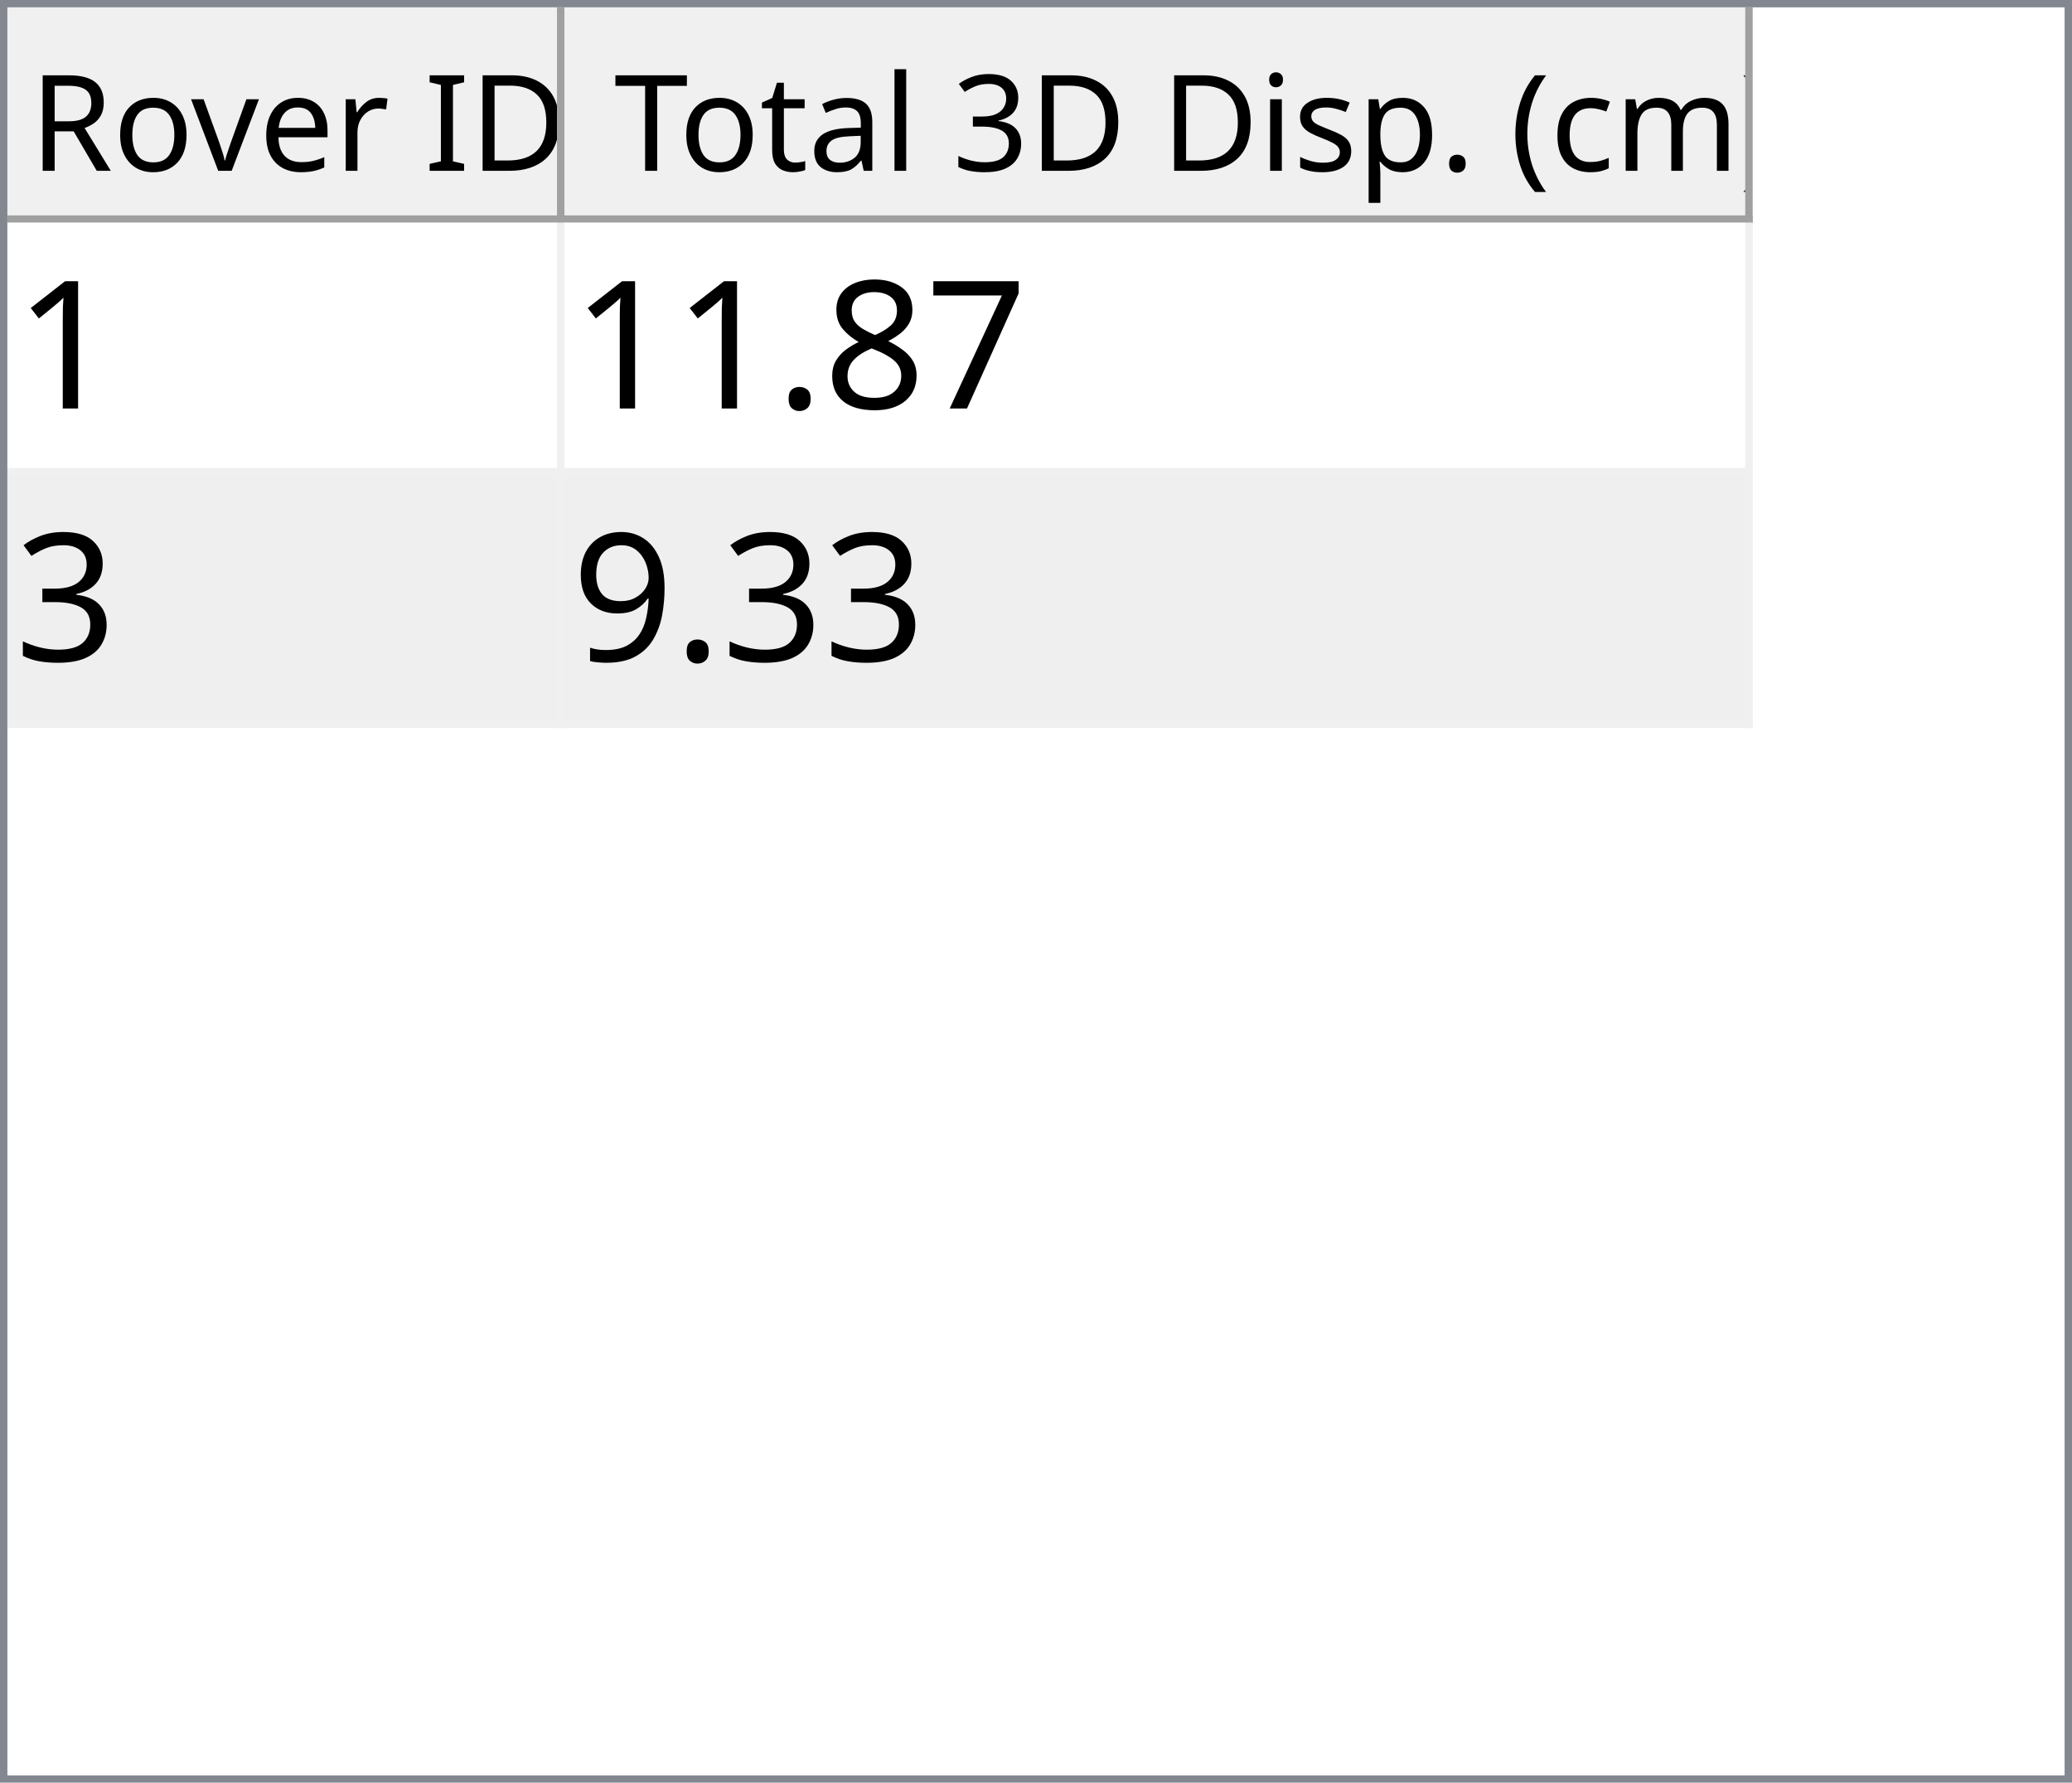
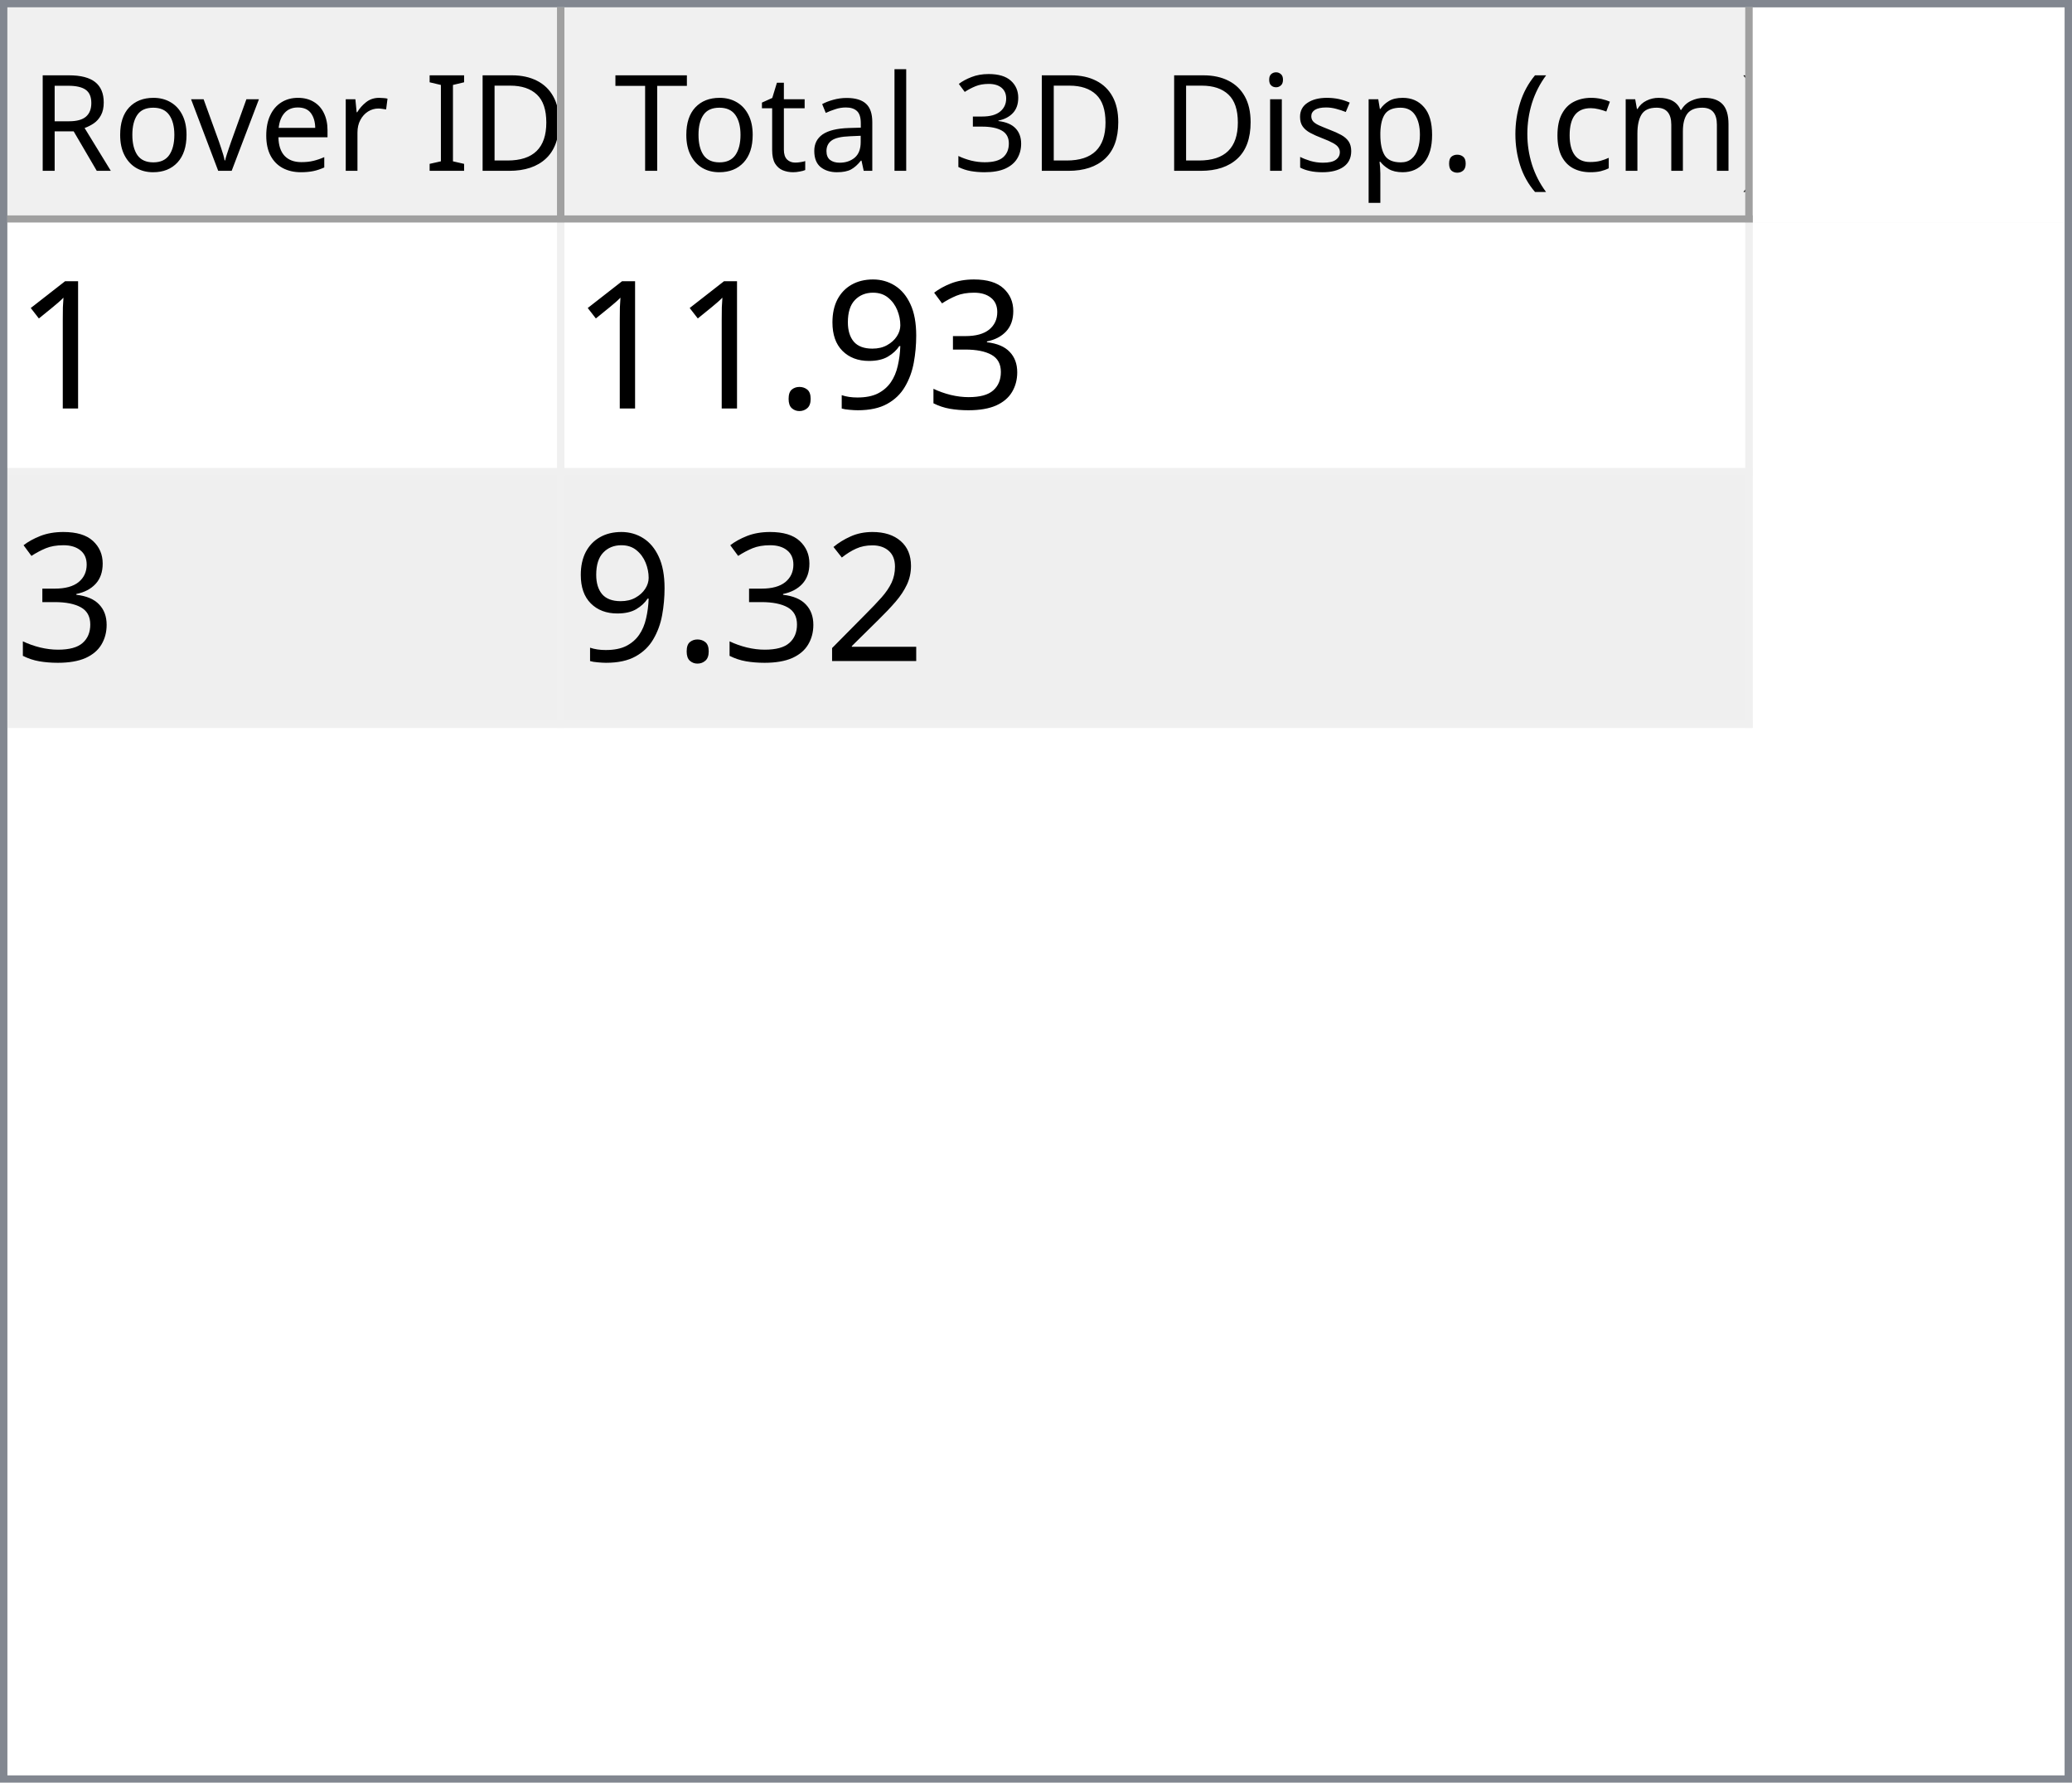
<svg xmlns="http://www.w3.org/2000/svg" style="fill-opacity:1; color-rendering:auto; color-interpolation:auto; text-rendering:auto; stroke:black; stroke-linecap:square; stroke-miterlimit:10; shape-rendering:auto; stroke-opacity:1; fill:black; stroke-dasharray:none; font-weight:normal; stroke-width:1; font-family:'Dialog'; font-style:normal; stroke-linejoin:miter; font-size:12px; stroke-dashoffset:0; image-rendering:auto;" width="279" height="240">
  <defs id="genericDefs" />
  <g>
    <defs id="defs1">
      <clipPath clipPathUnits="userSpaceOnUse" id="clipPath1">
        <path d="M0 0 L279 0 L279 240 L0 240 L0 0 Z" />
      </clipPath>
      <clipPath clipPathUnits="userSpaceOnUse" id="clipPath2">
        <path d="M0 0 L0 240 L279 240 L279 0 Z" />
      </clipPath>
      <clipPath clipPathUnits="userSpaceOnUse" id="clipPath3">
        <path d="M0 0 L0 29 L277 29 L277 0 Z" />
      </clipPath>
      <clipPath clipPathUnits="userSpaceOnUse" id="clipPath4">
        <path d="M0 0 L0 29 L75 29 L75 0 Z" />
      </clipPath>
      <clipPath clipPathUnits="userSpaceOnUse" id="clipPath5">
        <path d="M1 1 L1 28 L74 28 L74 1 Z" />
      </clipPath>
      <clipPath clipPathUnits="userSpaceOnUse" id="clipPath6">
        <path d="M0 0 L0 27 L73 27 L73 0 Z" />
      </clipPath>
      <clipPath clipPathUnits="userSpaceOnUse" id="clipPath7">
        <path d="M-0.5 -0.5 L-0.5 28.5 L74.5 28.5 L74.5 -0.5 Z" />
      </clipPath>
      <clipPath clipPathUnits="userSpaceOnUse" id="clipPath8">
        <path d="M0 0 L0 29 L160 29 L160 0 Z" />
      </clipPath>
      <clipPath clipPathUnits="userSpaceOnUse" id="clipPath9">
        <path d="M1 1 L1 28 L159 28 L159 1 Z" />
      </clipPath>
      <clipPath clipPathUnits="userSpaceOnUse" id="clipPath10">
        <path d="M0 0 L0 27 L158 27 L158 0 Z" />
      </clipPath>
      <clipPath clipPathUnits="userSpaceOnUse" id="clipPath11">
        <path d="M-0.5 -0.5 L-0.5 28.5 L159.5 28.5 L159.5 -0.5 Z" />
      </clipPath>
      <clipPath clipPathUnits="userSpaceOnUse" id="clipPath12">
        <path d="M0 0 L0 209 L277 209 L277 0 Z" />
      </clipPath>
      <clipPath clipPathUnits="userSpaceOnUse" id="clipPath13">
        <path d="M0 0 L0 68 L235 68 L235 0 Z" />
      </clipPath>
      <clipPath clipPathUnits="userSpaceOnUse" id="clipPath14">
        <path d="M-0.5 -0.5 L-0.5 67.5 L234.5 67.5 L234.5 -0.5 Z" />
      </clipPath>
      <clipPath clipPathUnits="userSpaceOnUse" id="clipPath15">
        <path d="M0 0 L0 33 L74 33 L74 0 Z" />
      </clipPath>
      <clipPath clipPathUnits="userSpaceOnUse" id="clipPath16">
        <path d="M0 0 L0 33 L159 33 L159 0 Z" />
      </clipPath>
      <font horiz-adv-x="64.551" id="font1">
        <font-face ascent="107.91" descent="25.098" units-per-em="100" style="font-style:normal; font-family:Segoe UI; font-weight:normal;" />
        <missing-glyph horiz-adv-x="64.551" d="M8.109 0 L8.109 68.266 L56.453 68.266 L56.453 0 L8.109 0 ZM15.328 7.234 L49.219 7.234 L49.219 61.031 L15.328 61.031 L15.328 7.234 Z" />
        <glyph unicode="D" horiz-adv-x="70.117" d="M9.188 0 L9.188 70.016 L28.516 70.016 Q65.531 70.016 65.531 35.891 Q65.531 19.672 55.25 9.836 Q44.969 0 27.734 0 L9.188 0 ZM17.391 62.594 L17.391 7.422 L27.828 7.422 Q41.609 7.422 49.273 14.797 Q56.938 22.172 56.938 35.688 Q56.938 62.594 28.328 62.594 L17.391 62.594 Z" />
        <glyph unicode="I" horiz-adv-x="26.611" d="M17.391 0 L9.188 0 L9.188 70.016 L17.391 70.016 L17.391 0 Z" />
        <glyph unicode=" " horiz-adv-x="27.393" d="" />
        <glyph unicode="r" horiz-adv-x="34.766" d="M34.188 41.891 Q32.078 43.5 28.125 43.5 Q23 43.5 19.555 38.672 Q16.109 33.844 16.109 25.484 L16.109 0 L8.109 0 L8.109 50 L16.109 50 L16.109 39.703 L16.312 39.703 Q18.016 44.969 21.531 47.922 Q25.047 50.875 29.391 50.875 Q32.516 50.875 34.188 50.203 L34.188 41.891 Z" />
        <glyph unicode="e" horiz-adv-x="52.295" d="M48.297 23 L12.984 23 Q13.188 14.656 17.484 10.109 Q21.781 5.562 29.297 5.562 Q37.75 5.562 44.828 11.141 L44.828 3.609 Q38.234 -1.172 27.391 -1.172 Q16.797 -1.172 10.742 5.641 Q4.688 12.453 4.688 24.812 Q4.688 36.469 11.305 43.82 Q17.922 51.172 27.734 51.172 Q37.547 51.172 42.922 44.828 Q48.297 38.484 48.297 27.203 L48.297 23 ZM40.094 29.781 Q40.047 36.719 36.75 40.578 Q33.453 44.438 27.594 44.438 Q21.922 44.438 17.969 40.383 Q14.016 36.328 13.094 29.781 L40.094 29.781 Z" />
        <glyph unicode="v" horiz-adv-x="47.9" d="M47.406 50 L27.484 0 L19.625 0 L0.688 50 L9.469 50 L22.172 13.672 Q23.578 9.672 23.922 6.688 L24.125 6.688 Q24.609 10.453 25.688 13.484 L38.969 50 L47.406 50 Z" />
        <glyph unicode="o" horiz-adv-x="58.594" d="M29 -1.172 Q17.922 -1.172 11.305 5.836 Q4.688 12.844 4.688 24.422 Q4.688 37.016 11.57 44.094 Q18.453 51.172 30.172 51.172 Q41.359 51.172 47.633 44.289 Q53.906 37.406 53.906 25.203 Q53.906 13.234 47.141 6.031 Q40.375 -1.172 29 -1.172 ZM29.594 44.438 Q21.875 44.438 17.383 39.188 Q12.891 33.938 12.891 24.703 Q12.891 15.828 17.43 10.695 Q21.969 5.562 29.594 5.562 Q37.359 5.562 41.531 10.594 Q45.703 15.625 45.703 24.906 Q45.703 34.281 41.531 39.359 Q37.359 44.438 29.594 44.438 Z" />
        <glyph unicode="R" horiz-adv-x="59.814" d="M59.375 0 L49.609 0 L37.891 19.625 Q36.281 22.359 34.766 24.289 Q33.25 26.219 31.664 27.438 Q30.078 28.656 28.25 29.219 Q26.422 29.781 24.125 29.781 L17.391 29.781 L17.391 0 L9.188 0 L9.188 70.016 L30.078 70.016 Q34.672 70.016 38.555 68.867 Q42.438 67.719 45.289 65.375 Q48.141 63.031 49.758 59.547 Q51.375 56.062 51.375 51.375 Q51.375 47.703 50.273 44.656 Q49.172 41.609 47.148 39.211 Q45.125 36.812 42.266 35.133 Q39.406 33.453 35.844 32.516 L35.844 32.328 Q37.594 31.547 38.891 30.547 Q40.188 29.547 41.359 28.18 Q42.531 26.812 43.68 25.078 Q44.828 23.344 46.234 21.047 L59.375 0 ZM17.391 62.594 L17.391 37.203 L28.516 37.203 Q31.594 37.203 34.203 38.133 Q36.812 39.062 38.719 40.797 Q40.625 42.531 41.703 45.047 Q42.781 47.562 42.781 50.688 Q42.781 56.297 39.141 59.445 Q35.5 62.594 28.609 62.594 L17.391 62.594 Z" />
        <glyph unicode=")" horiz-adv-x="30.176" d="M8.297 -15.922 L1.172 -15.922 Q16.406 2.344 16.406 26.812 Q16.406 51.469 1.078 70.016 L8.297 70.016 Q23.531 52.156 23.531 26.703 Q23.531 1.375 8.297 -15.922 Z" />
        <glyph unicode="m" horiz-adv-x="86.133" d="M79.109 0 L71.094 0 L71.094 28.719 Q71.094 37.016 68.531 40.727 Q65.969 44.438 59.906 44.438 Q54.781 44.438 51.195 39.75 Q47.609 35.062 47.609 28.516 L47.609 0 L39.594 0 L39.594 29.688 Q39.594 44.438 28.219 44.438 Q22.953 44.438 19.531 40.016 Q16.109 35.594 16.109 28.516 L16.109 0 L8.109 0 L8.109 50 L16.109 50 L16.109 42.094 L16.312 42.094 Q21.625 51.172 31.844 51.172 Q36.969 51.172 40.773 48.312 Q44.578 45.453 46 40.828 Q51.562 51.172 62.594 51.172 Q79.109 51.172 79.109 30.812 L79.109 0 Z" />
        <glyph unicode="c" horiz-adv-x="46.191" d="M42.188 2.297 Q36.422 -1.172 28.516 -1.172 Q17.828 -1.172 11.258 5.789 Q4.688 12.75 4.688 23.828 Q4.688 36.188 11.766 43.68 Q18.844 51.172 30.672 51.172 Q37.25 51.172 42.281 48.734 L42.281 40.531 Q36.719 44.438 30.375 44.438 Q22.703 44.438 17.797 38.945 Q12.891 33.453 12.891 24.516 Q12.891 15.719 17.508 10.641 Q22.125 5.562 29.891 5.562 Q36.422 5.562 42.188 9.906 L42.188 2.297 Z" />
        <glyph unicode="(" horiz-adv-x="30.176" d="M29.109 -15.922 L21.969 -15.922 Q6.844 1.375 6.844 26.703 Q6.844 52.156 21.969 70.016 L29.203 70.016 Q13.875 51.469 13.875 26.812 Q13.875 2.344 29.109 -15.922 Z" />
        <glyph unicode="." horiz-adv-x="21.68" d="M10.891 -1.078 Q8.641 -1.078 7.055 0.539 Q5.469 2.156 5.469 4.391 Q5.469 6.641 7.055 8.273 Q8.641 9.906 10.891 9.906 Q13.188 9.906 14.797 8.273 Q16.406 6.641 16.406 4.391 Q16.406 2.156 14.797 0.539 Q13.188 -1.078 10.891 -1.078 Z" />
        <glyph unicode="p" horiz-adv-x="58.789" d="M16.312 7.234 L16.109 7.234 L16.109 -23 L8.109 -23 L8.109 50 L16.109 50 L16.109 41.219 L16.312 41.219 Q22.219 51.172 33.594 51.172 Q43.266 51.172 48.688 44.461 Q54.109 37.75 54.109 26.469 Q54.109 13.922 48 6.375 Q41.891 -1.172 31.297 -1.172 Q21.578 -1.172 16.312 7.234 ZM16.109 27.391 L16.109 20.406 Q16.109 14.203 20.141 9.883 Q24.172 5.562 30.375 5.562 Q37.641 5.562 41.773 11.133 Q45.906 16.703 45.906 26.609 Q45.906 34.969 42.047 39.703 Q38.188 44.438 31.594 44.438 Q24.609 44.438 20.359 39.578 Q16.109 34.719 16.109 27.391 Z" />
        <glyph unicode="s" horiz-adv-x="42.432" d="M5.078 1.812 L5.078 10.406 Q11.625 5.562 19.484 5.562 Q30.031 5.562 30.031 12.594 Q30.031 14.594 29.125 15.992 Q28.219 17.391 26.68 18.461 Q25.141 19.531 23.07 20.383 Q21 21.234 18.609 22.172 Q15.281 23.484 12.766 24.828 Q10.25 26.172 8.57 27.859 Q6.891 29.547 6.031 31.695 Q5.172 33.844 5.172 36.719 Q5.172 40.234 6.789 42.945 Q8.406 45.656 11.086 47.484 Q13.766 49.312 17.211 50.242 Q20.656 51.172 24.312 51.172 Q30.812 51.172 35.938 48.922 L35.938 40.828 Q30.422 44.438 23.25 44.438 Q21 44.438 19.195 43.922 Q17.391 43.406 16.094 42.477 Q14.797 41.547 14.086 40.258 Q13.375 38.969 13.375 37.406 Q13.375 35.453 14.086 34.133 Q14.797 32.812 16.164 31.789 Q17.531 30.766 19.484 29.938 Q21.438 29.109 23.922 28.125 Q27.25 26.859 29.883 25.516 Q32.516 24.172 34.375 22.484 Q36.234 20.797 37.234 18.602 Q38.234 16.406 38.234 13.375 Q38.234 9.672 36.602 6.938 Q34.969 4.203 32.234 2.398 Q29.5 0.594 25.93 -0.289 Q22.359 -1.172 18.453 -1.172 Q10.75 -1.172 5.078 1.812 Z" />
        <glyph unicode="i" horiz-adv-x="24.219" d="M12.203 62.703 Q10.062 62.703 8.547 64.164 Q7.031 65.625 7.031 67.875 Q7.031 70.125 8.547 71.609 Q10.062 73.094 12.203 73.094 Q14.406 73.094 15.945 71.609 Q17.484 70.125 17.484 67.875 Q17.484 65.719 15.945 64.211 Q14.406 62.703 12.203 62.703 ZM16.109 0 L8.109 0 L8.109 50 L16.109 50 L16.109 0 Z" />
        <glyph unicode="3" horiz-adv-x="53.906" d="M46.531 19.828 Q46.531 15.094 44.75 11.211 Q42.969 7.328 39.719 4.57 Q36.469 1.812 31.93 0.297 Q27.391 -1.219 21.922 -1.219 Q11.922 -1.219 6 2.594 L6 11.188 Q13.094 5.609 22.219 5.609 Q25.875 5.609 28.828 6.539 Q31.781 7.469 33.906 9.227 Q36.031 10.984 37.18 13.477 Q38.328 15.969 38.328 19.094 Q38.328 32.812 18.797 32.812 L12.984 32.812 L12.984 39.594 L18.5 39.594 Q35.797 39.594 35.797 52.484 Q35.797 64.406 22.609 64.406 Q15.188 64.406 8.688 59.422 L8.688 67.188 Q15.375 71.188 24.609 71.188 Q29 71.188 32.57 69.969 Q36.141 68.75 38.68 66.555 Q41.219 64.359 42.609 61.281 Q44 58.203 44 54.5 Q44 40.672 30.031 36.719 L30.031 36.531 Q33.594 36.141 36.625 34.797 Q39.656 33.453 41.852 31.305 Q44.047 29.156 45.289 26.25 Q46.531 23.344 46.531 19.828 Z" />
        <glyph unicode="l" horiz-adv-x="24.219" d="M16.109 0 L8.109 0 L8.109 74.031 L16.109 74.031 L16.109 0 Z" />
        <glyph unicode="a" horiz-adv-x="50.879" d="M43.891 0 L35.891 0 L35.891 7.812 L35.688 7.812 Q30.469 -1.172 20.312 -1.172 Q12.844 -1.172 8.617 2.781 Q4.391 6.734 4.391 13.281 Q4.391 27.297 20.906 29.594 L35.891 31.688 Q35.891 44.438 25.594 44.438 Q16.547 44.438 9.281 38.281 L9.281 46.484 Q16.656 51.172 26.266 51.172 Q43.891 51.172 43.891 32.516 L43.891 0 ZM35.891 25.297 L23.828 23.641 Q18.266 22.859 15.43 20.875 Q12.594 18.891 12.594 13.875 Q12.594 10.203 15.211 7.883 Q17.828 5.562 22.172 5.562 Q28.125 5.562 32.008 9.742 Q35.891 13.922 35.891 20.312 L35.891 25.297 Z" />
        <glyph unicode="t" horiz-adv-x="33.887" d="M31.297 0.484 Q28.469 -1.078 23.828 -1.078 Q10.688 -1.078 10.688 13.578 L10.688 43.172 L2.094 43.172 L2.094 50 L10.688 50 L10.688 62.203 L18.703 64.797 L18.703 50 L31.297 50 L31.297 43.172 L18.703 43.172 L18.703 14.984 Q18.703 9.969 20.414 7.82 Q22.125 5.672 26.078 5.672 Q29.109 5.672 31.297 7.328 L31.297 0.484 Z" />
        <glyph unicode="T" horiz-adv-x="52.393" d="M50.594 62.594 L30.375 62.594 L30.375 0 L22.172 0 L22.172 62.594 L2 62.594 L2 70.016 L50.594 70.016 L50.594 62.594 Z" />
      </font>
      <font horiz-adv-x="75.0" id="font2">
        <font-face ascent="100.537" descent="21.973" units-per-em="100" style="font-style:normal; font-family:sans-serif; font-weight:normal;" />
        <missing-glyph horiz-adv-x="75.0" d="M12.5 0 L12.5 62.5 L62.5 62.5 L62.5 0 L12.5 0 ZM14.062 1.562 L60.938 1.562 L60.938 60.938 L14.062 60.938 L14.062 1.562 Z" />
        <glyph unicode="1" horiz-adv-x="55.615" d="M37.25 0 L28.469 0 L28.469 56 Q25.297 52.984 20.141 49.953 Q14.984 46.922 10.891 45.406 L10.891 53.906 Q18.266 57.375 23.781 62.305 Q29.297 67.234 31.594 71.875 L37.25 71.875 L37.25 0 Z" />
-         <glyph unicode="7" horiz-adv-x="55.615" d="M4.734 62.203 L4.734 70.656 L51.078 70.656 L51.078 63.812 Q44.234 56.547 37.523 44.484 Q30.812 32.422 27.156 19.672 Q24.516 10.688 23.781 0 L14.75 0 Q14.891 8.453 18.062 20.414 Q21.234 32.375 27.172 43.484 Q33.109 54.594 39.797 62.203 L4.734 62.203 Z" />
-         <glyph unicode="8" horiz-adv-x="55.615" d="M17.672 38.812 Q12.203 40.828 9.57 44.539 Q6.938 48.25 6.938 53.422 Q6.938 61.234 12.555 66.555 Q18.172 71.875 27.484 71.875 Q36.859 71.875 42.578 66.43 Q48.297 60.984 48.297 53.172 Q48.297 48.188 45.68 44.508 Q43.062 40.828 37.75 38.812 Q44.344 36.672 47.781 31.883 Q51.219 27.094 51.219 20.453 Q51.219 11.281 44.727 5.031 Q38.234 -1.219 27.641 -1.219 Q17.047 -1.219 10.547 5.055 Q4.047 11.328 4.047 20.703 Q4.047 27.688 7.594 32.398 Q11.141 37.109 17.672 38.812 ZM15.922 53.719 Q15.922 48.641 19.195 45.414 Q22.469 42.188 27.688 42.188 Q32.766 42.188 36.016 45.383 Q39.266 48.578 39.266 53.219 Q39.266 58.062 35.914 61.359 Q32.562 64.656 27.594 64.656 Q22.562 64.656 19.242 61.43 Q15.922 58.203 15.922 53.719 ZM13.094 20.656 Q13.094 16.891 14.875 13.375 Q16.656 9.859 20.172 7.93 Q23.688 6 27.734 6 Q34.031 6 38.133 10.055 Q42.234 14.109 42.234 20.359 Q42.234 26.703 38.016 30.859 Q33.797 35.016 27.438 35.016 Q21.234 35.016 17.164 30.914 Q13.094 26.812 13.094 20.656 Z" />
-         <glyph unicode="." horiz-adv-x="27.783" d="M9.078 0 L9.078 10.016 L19.094 10.016 L19.094 0 L9.078 0 Z" />
        <glyph unicode="3" horiz-adv-x="55.615" d="M4.203 18.891 L12.984 20.062 Q14.5 12.594 18.141 9.297 Q21.781 6 27 6 Q33.203 6 37.477 10.297 Q41.75 14.594 41.75 20.953 Q41.75 27 37.797 30.93 Q33.844 34.859 27.734 34.859 Q25.25 34.859 21.531 33.891 L22.516 41.609 Q23.391 41.5 23.922 41.5 Q29.547 41.5 34.039 44.43 Q38.531 47.359 38.531 53.469 Q38.531 58.297 35.258 61.477 Q31.984 64.656 26.812 64.656 Q21.688 64.656 18.266 61.43 Q14.844 58.203 13.875 51.766 L5.078 53.328 Q6.688 62.156 12.398 67.016 Q18.109 71.875 26.609 71.875 Q32.469 71.875 37.398 69.359 Q42.328 66.844 44.945 62.5 Q47.562 58.156 47.562 53.266 Q47.562 48.641 45.07 44.828 Q42.578 41.016 37.703 38.766 Q44.047 37.312 47.562 32.695 Q51.078 28.078 51.078 21.141 Q51.078 11.766 44.242 5.25 Q37.406 -1.266 26.953 -1.266 Q17.531 -1.266 11.305 4.352 Q5.078 9.969 4.203 18.891 Z" />
        <glyph unicode="9" horiz-adv-x="55.615" d="M5.469 16.547 L13.922 17.328 Q14.984 11.375 18.016 8.688 Q21.047 6 25.781 6 Q29.828 6 32.883 7.859 Q35.938 9.719 37.891 12.82 Q39.844 15.922 41.164 21.195 Q42.484 26.469 42.484 31.938 Q42.484 32.516 42.438 33.688 Q39.797 29.5 35.234 26.883 Q30.672 24.266 25.344 24.266 Q16.453 24.266 10.305 30.711 Q4.156 37.156 4.156 47.703 Q4.156 58.594 10.578 65.234 Q17 71.875 26.656 71.875 Q33.641 71.875 39.43 68.117 Q45.219 64.359 48.219 57.398 Q51.219 50.438 51.219 37.25 Q51.219 23.531 48.242 15.406 Q45.266 7.281 39.383 3.031 Q33.5 -1.219 25.594 -1.219 Q17.188 -1.219 11.867 3.445 Q6.547 8.109 5.469 16.547 ZM41.453 48.141 Q41.453 55.719 37.43 60.156 Q33.406 64.594 27.734 64.594 Q21.875 64.594 17.531 59.812 Q13.188 55.031 13.188 47.406 Q13.188 40.578 17.312 36.305 Q21.438 32.031 27.484 32.031 Q33.594 32.031 37.523 36.305 Q41.453 40.578 41.453 48.141 Z" />
+         <glyph unicode="." horiz-adv-x="27.783" d="M9.078 0 L9.078 10.016 L19.094 10.016 L19.094 0 L9.078 0 Z" />
+         <glyph unicode="2" horiz-adv-x="55.615" d="M50.344 8.453 L50.344 0 L3.031 0 Q2.938 3.172 4.047 6.109 Q5.859 10.938 9.836 15.625 Q13.812 20.312 21.344 26.469 Q33.016 36.031 37.117 41.625 Q41.219 47.219 41.219 52.203 Q41.219 57.422 37.477 61.008 Q33.734 64.594 27.734 64.594 Q21.391 64.594 17.578 60.789 Q13.766 56.984 13.719 50.25 L4.688 51.172 Q5.609 61.281 11.664 66.578 Q17.719 71.875 27.938 71.875 Q38.234 71.875 44.242 66.164 Q50.25 60.453 50.25 52 Q50.25 47.703 48.492 43.555 Q46.734 39.406 42.656 34.812 Q38.578 30.219 29.109 22.219 Q21.188 15.578 18.945 13.211 Q16.703 10.844 15.234 8.453 L50.344 8.453 Z" />
      </font>
    </defs>
    <g style="fill:white; stroke:white;">
      <rect x="0" y="0" width="279" style="clip-path:url(#clipPath1); stroke:none;" height="240" />
    </g>
    <g style="fill:white; text-rendering:optimizeSpeed; color-rendering:optimizeSpeed; image-rendering:optimizeSpeed; shape-rendering:crispEdges; stroke:white; color-interpolation:sRGB;">
      <rect x="0" width="279" height="240" y="0" style="stroke:none;" />
      <path style="stroke:none;" d="M0 240 L279 240 L279 0 L0 0 Z" />
    </g>
    <g style="fill:rgb(240,240,240); font-size:18px; font-family:'Segoe UI'; stroke:rgb(240,240,240);">
      <rect x="0" y="0" width="279" style="clip-path:url(#clipPath2); stroke:none;" height="240" />
    </g>
    <g style="fill:rgb(130,135,144); font-size:18px; font-family:'Segoe UI'; stroke:rgb(130,135,144);">
      <path d="M0 0 L279 0 L279 240 L0 240 L0 0 ZM1 1 L278 1 L278 239 L1 239 L1 1 Z" style="fill-rule:evenodd; clip-path:url(#clipPath2); stroke:none;" />
    </g>
    <g style="fill:white; font-size:18px; font-family:'Segoe UI'; stroke:white;" transform="translate(1,1)">
      <rect x="0" y="0" width="277" style="clip-path:url(#clipPath3); stroke:none;" height="29" />
    </g>
    <g style="fill:rgb(240,240,240); font-size:18px; font-family:'Segoe UI'; stroke:rgb(240,240,240);" transform="translate(1,1)">
      <rect x="0" y="0" width="75" style="clip-path:url(#clipPath4); stroke:none;" height="29" />
    </g>
    <g style="font-family:'Segoe UI'; font-size:18px;" transform="translate(2,2)">
      <text x="2" xml:space="preserve" y="21" style="clip-path:url(#clipPath6); stroke:none;">Rover ID</text>
    </g>
    <g transform="translate(1.5,1.5)" style="fill:rgb(160,160,160); font-size:18px; font-family:'Segoe UI'; stroke:rgb(160,160,160); stroke-linejoin:bevel;">
      <line x1="74" x2="74" y1="0" style="fill:none; clip-path:url(#clipPath7);" y2="28" />
    </g>
    <g transform="matrix(1,0,0,1,1,1) translate(0.5,0.5)" style="fill:rgb(160,160,160); font-size:18px; font-family:'Segoe UI'; stroke:rgb(160,160,160); stroke-linejoin:bevel;">
      <line x1="0" x2="74" y1="28" style="fill:none; clip-path:url(#clipPath7);" y2="28" />
    </g>
    <g style="fill:rgb(240,240,240); font-size:18px; font-family:'Segoe UI'; stroke:rgb(240,240,240);" transform="translate(76,1)">
      <rect x="0" y="0" width="160" style="clip-path:url(#clipPath8); stroke:none;" height="29" />
    </g>
    <g style="font-family:'Segoe UI'; font-size:18px;" transform="translate(77,2)">
      <text x="1" xml:space="preserve" y="21" style="clip-path:url(#clipPath10); stroke:none;"> Total 3D Disp. (cm)</text>
    </g>
    <g transform="translate(76.5,1.5)" style="fill:rgb(160,160,160); font-size:18px; font-family:'Segoe UI'; stroke:rgb(160,160,160); stroke-linejoin:bevel;">
      <line x1="159" x2="159" y1="0" style="fill:none; clip-path:url(#clipPath11);" y2="28" />
    </g>
    <g transform="matrix(1,0,0,1,76,1) translate(0.5,0.5)" style="fill:rgb(160,160,160); font-size:18px; font-family:'Segoe UI'; stroke:rgb(160,160,160); stroke-linejoin:bevel;">
      <line x1="0" x2="159" y1="28" style="fill:none; clip-path:url(#clipPath11);" y2="28" />
    </g>
    <g style="fill:white; font-size:18px; font-family:'Segoe UI'; stroke:white;" transform="translate(1,30)">
      <rect x="0" y="0" width="277" style="clip-path:url(#clipPath12); stroke:none;" height="209" />
    </g>
    <g style="fill:rgb(240,240,240); font-size:24px; font-family:sans-serif; stroke:rgb(240,240,240);" transform="translate(1,30)">
      <rect x="0" y="0" width="235" style="clip-path:url(#clipPath13); stroke:none;" height="68" />
      <line transform="translate(0.5,0.5)" x1="0" x2="234" y1="33" style="clip-path:url(#clipPath14); fill:none; stroke-linejoin:bevel;" y2="33" />
    </g>
    <g transform="matrix(1,0,0,1,1,30) translate(0.5,0.5)" style="fill:rgb(240,240,240); font-size:24px; font-family:sans-serif; stroke:rgb(240,240,240); stroke-linejoin:bevel;">
      <line x1="0" x2="234" y1="67" style="fill:none; clip-path:url(#clipPath14);" y2="67" />
    </g>
    <g transform="matrix(1,0,0,1,1,30) translate(0.5,0.5)" style="fill:rgb(240,240,240); font-size:24px; font-family:sans-serif; stroke:rgb(240,240,240); stroke-linejoin:bevel;">
      <line x1="74" x2="74" y1="0" style="fill:none; clip-path:url(#clipPath14);" y2="67" />
    </g>
    <g transform="matrix(1,0,0,1,1,30) translate(0.5,0.5)" style="fill:rgb(240,240,240); font-size:24px; font-family:sans-serif; stroke:rgb(240,240,240); stroke-linejoin:bevel;">
      <line x1="234" x2="234" y1="0" style="fill:none; clip-path:url(#clipPath14);" y2="67" />
    </g>
    <g style="fill:white; font-size:24px; font-family:sans-serif; stroke:white;" transform="matrix(1,0,0,1,1,30)">
      <rect x="0" y="0" width="74" style="clip-path:url(#clipPath15); stroke:none;" height="33" />
      <text x="1" y="25" style="fill:black; clip-path:url(#clipPath15); stroke:none;" xml:space="preserve">1</text>
    </g>
    <g style="fill:white; font-size:24px; font-family:sans-serif; stroke:white;" transform="matrix(1,0,0,1,1,30) translate(75,0)">
      <rect x="0" y="0" width="159" style="clip-path:url(#clipPath16); stroke:none;" height="33" />
-       <text x="1" y="25" style="fill:black; clip-path:url(#clipPath16); stroke:none;" xml:space="preserve">11.87</text>
+       <text x="1" y="25" style="fill:black; clip-path:url(#clipPath16); stroke:none;" xml:space="preserve">11.93</text>
    </g>
    <g style="fill:rgb(239,239,239); font-size:24px; font-family:sans-serif; stroke:rgb(239,239,239);" transform="matrix(1,0,0,1,1,30) translate(0,34)">
      <rect x="0" y="0" width="74" style="clip-path:url(#clipPath15); stroke:none;" height="33" />
      <text x="1" y="25" style="fill:black; clip-path:url(#clipPath15); stroke:none;" xml:space="preserve">3</text>
    </g>
    <g style="fill:rgb(239,239,239); font-size:24px; font-family:sans-serif; stroke:rgb(239,239,239);" transform="matrix(1,0,0,1,1,30) translate(75,34)">
      <rect x="0" y="0" width="159" style="clip-path:url(#clipPath16); stroke:none;" height="33" />
-       <text x="1" y="25" style="fill:black; clip-path:url(#clipPath16); stroke:none;" xml:space="preserve">9.33</text>
+       <text x="1" y="25" style="fill:black; clip-path:url(#clipPath16); stroke:none;" xml:space="preserve">9.32</text>
    </g>
  </g>
</svg>
